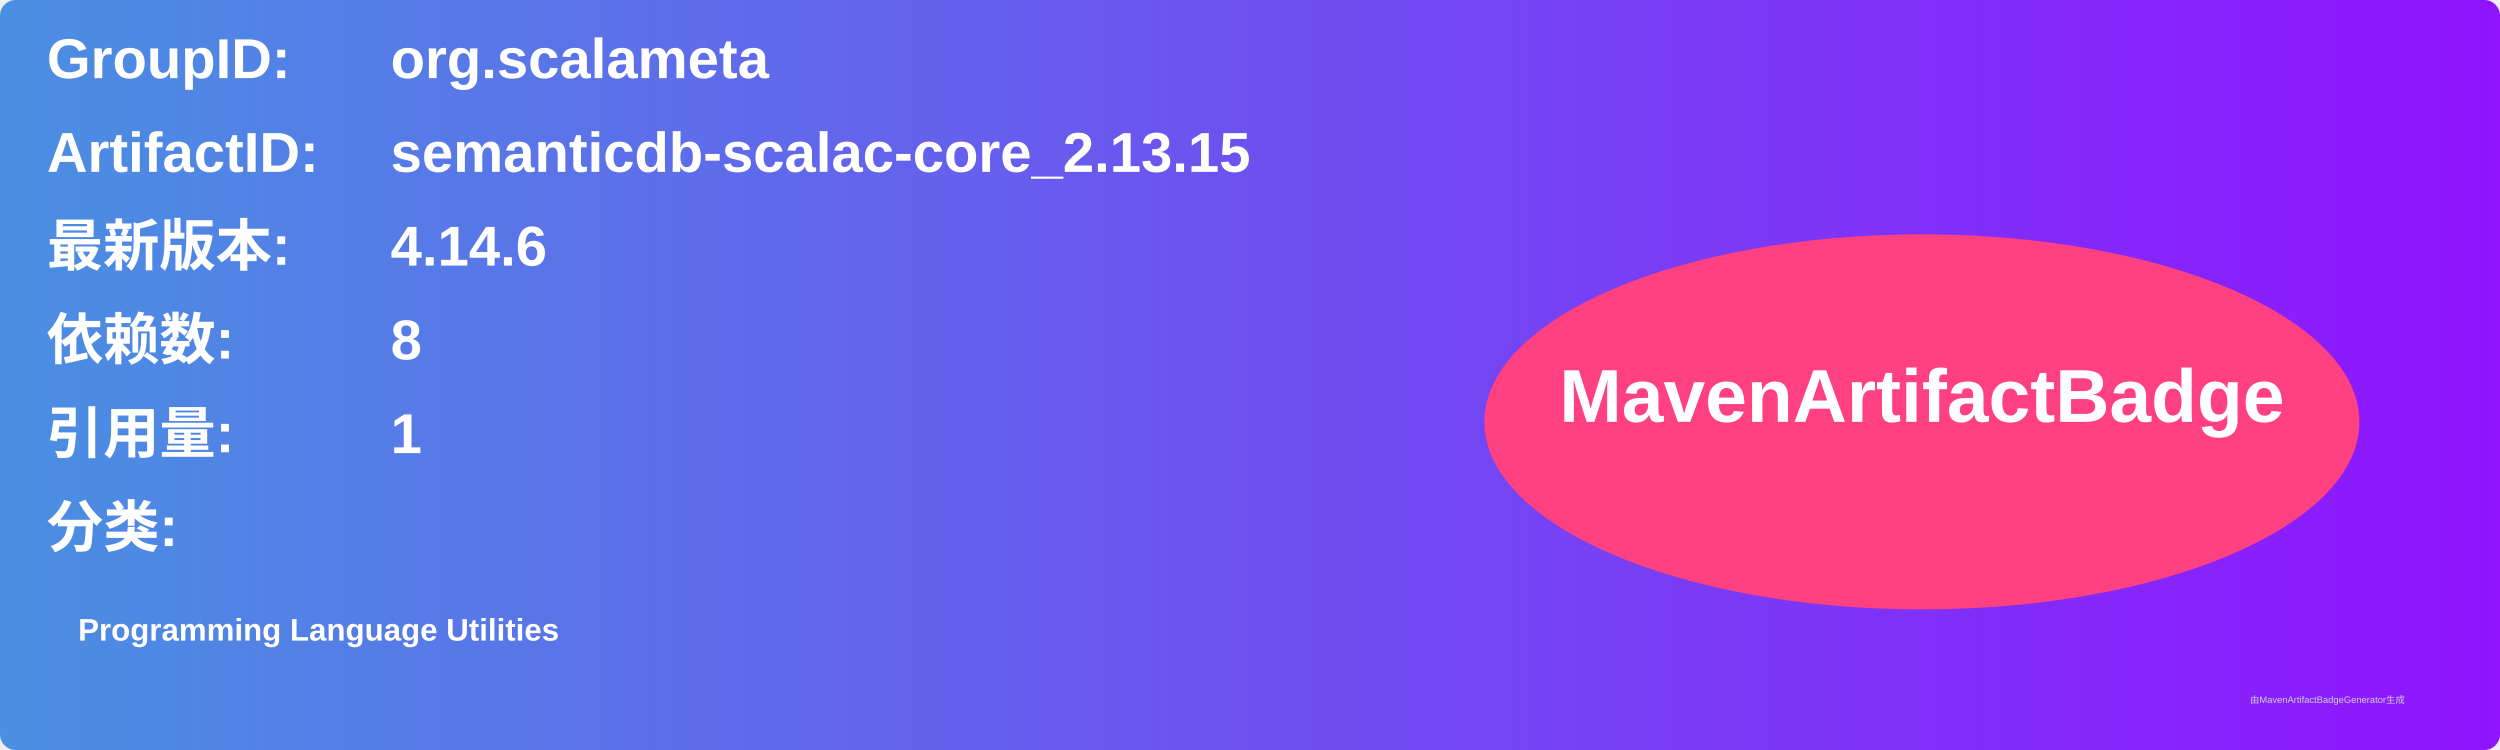
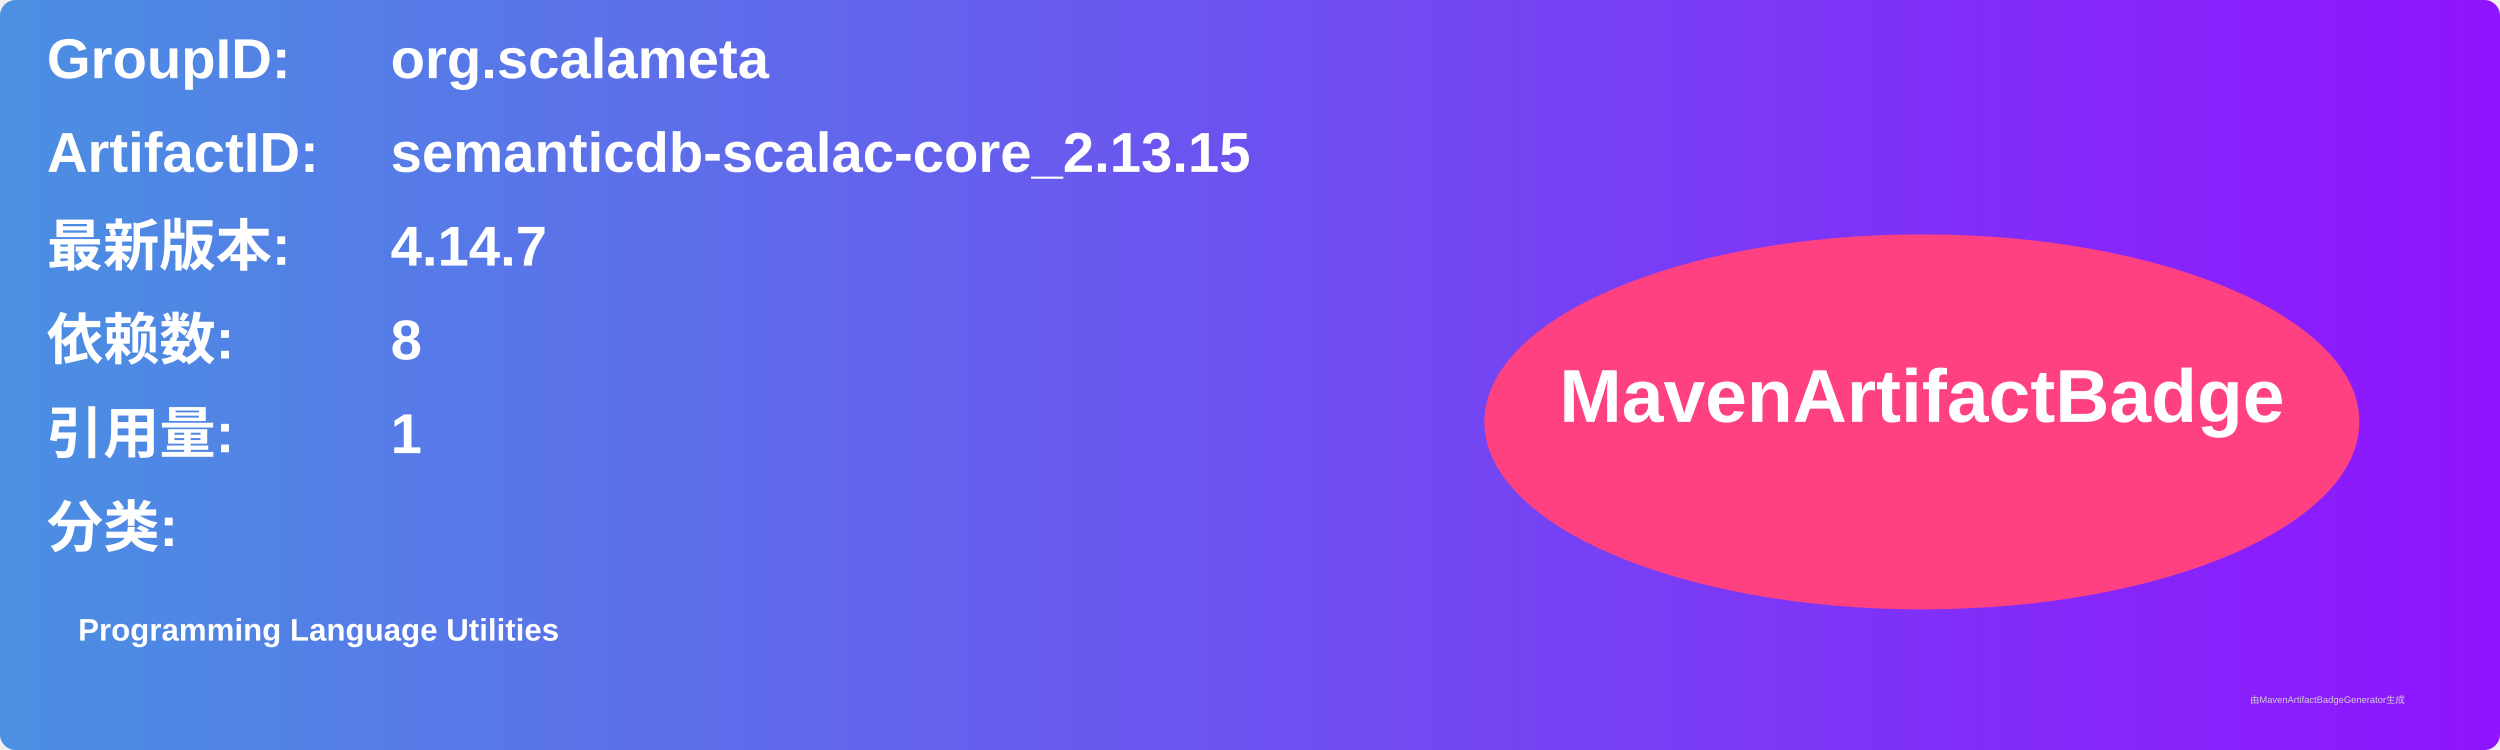
<svg xmlns="http://www.w3.org/2000/svg" width="800" height="240" viewBox="0 0 800 240">
  <linearGradient id="grad" x1="0%" y1="0%" x2="100%" y2="0%">
    <stop offset="0%" stop-color="#4a90e2" />
    <stop offset="100%" stop-color="#9013fe" />
  </linearGradient>
  <rect width="100%" height="100%" rx="5" ry="5" fill="url(#grad)" />
  <g transform="translate(15, 15)">
    <text x="0" y="10" font-family="Arial" font-size="18" fill="white" font-weight="bold" width="260">GroupID:</text>
    <text x="110" y="10" font-family="Arial" font-size="18" fill="white" font-weight="bold" width="460">org.scalameta</text>
    <text x="0" y="40" font-family="Arial" font-size="18" fill="white" font-weight="bold" width="260">ArtifactID:</text>
    <text x="110" y="40" font-family="Arial" font-size="18" fill="white" font-weight="bold" width="460">semanticdb-scalac-core_2.13.15</text>
    <text x="0" y="70" font-family="Arial" font-size="18" fill="white" font-weight="bold">最新版本:</text>
    <text x="110" y="70" font-family="Arial" font-size="18" fill="white" font-weight="bold">
-       <tspan font-weight="bold">4.14.6</tspan>
+       <tspan font-weight="bold">4.14.7</tspan>
    </text>
    <text x="0" y="100" font-family="Arial" font-size="18" fill="white" font-weight="bold">依赖数: </text>
    <text x="110" y="100" font-family="Arial" font-size="18" fill="white">
      <tspan font-weight="bold">8</tspan>
    </text>
    <text x="0" y="130" font-family="Arial" font-size="18" fill="white" font-weight="bold">引用量: </text>
    <text x="110" y="130" font-family="Arial" font-size="18" fill="white">
      <tspan font-weight="bold">1</tspan>
    </text>
    <text x="0" y="160" font-family="Arial" font-size="18" fill="white" font-weight="bold">分类:</text>
    <text x="10" y="190" font-family="Arial" font-size="10" fill="white">
      <tspan font-weight="bold">Programming Language Utilities</tspan>
    </text>
    <ellipse cx="600" cy="120" rx="140" ry="60" fill="#ff4081" />
    <text x="600" y="120" text-anchor="middle" font-family="Arial" font-size="24" fill="white" font-weight="bold">MavenArtifactBadge</text>
  </g>
  <text x="720" y="225" font-family="Arial" font-size="3" fill="#d0d0d0">由MavenArtifactBadgeGenerator生成</text>
</svg>
